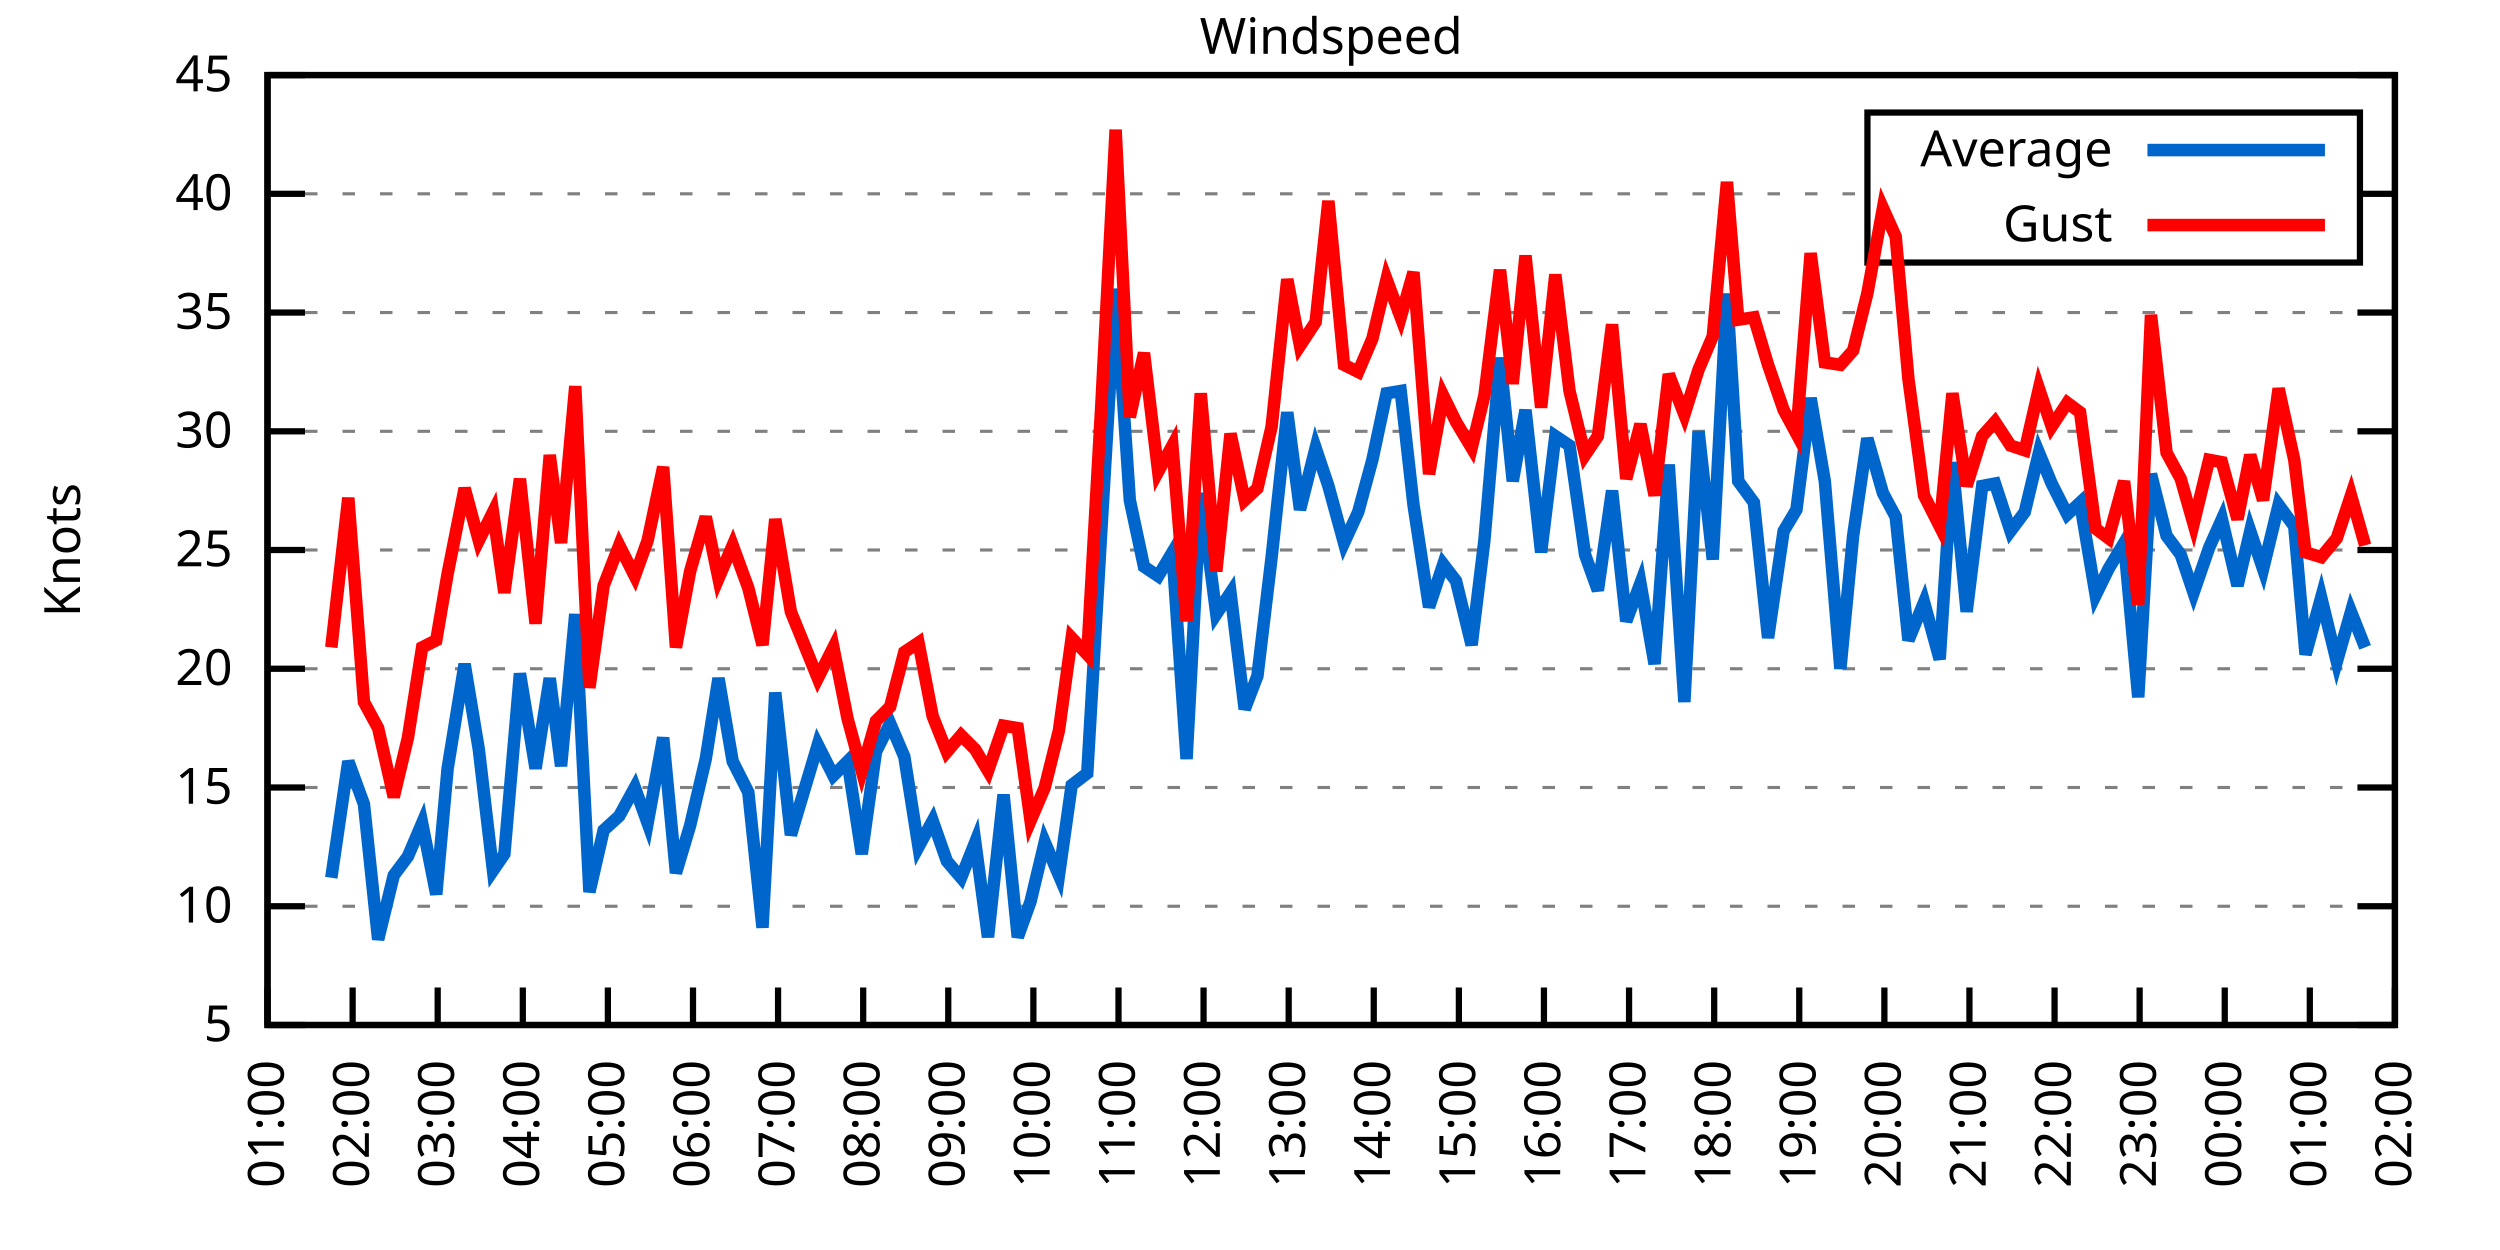
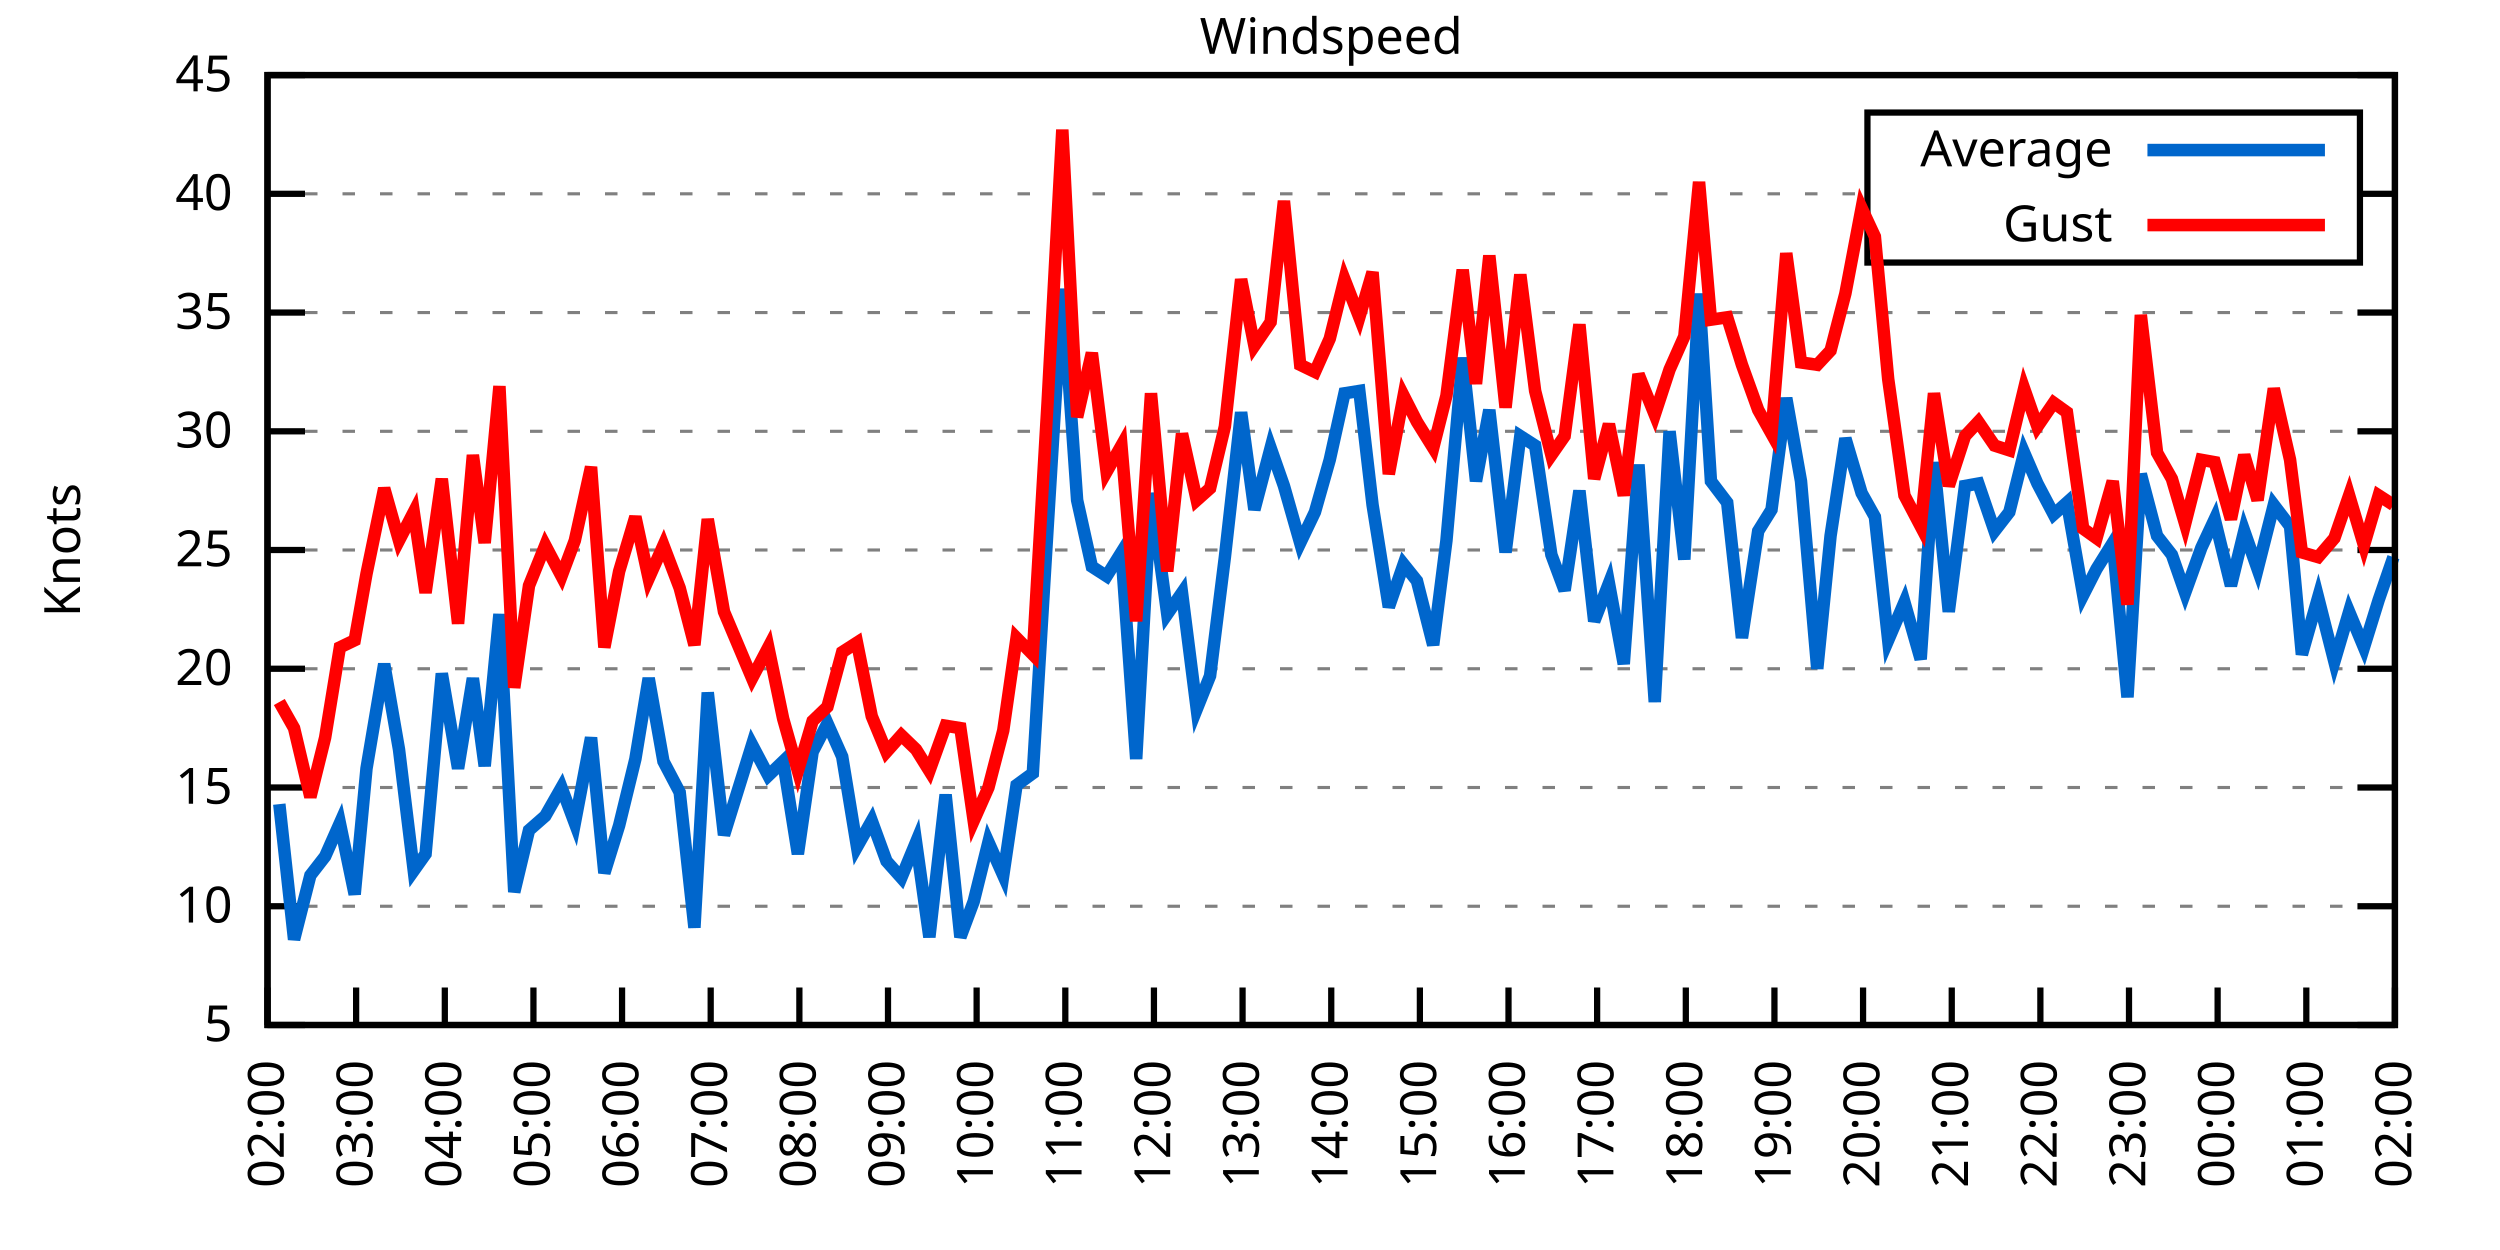
<svg xmlns="http://www.w3.org/2000/svg" xmlns:xlink="http://www.w3.org/1999/xlink" width="400" height="200" viewBox="0 0 400 200">
  <g id="gnuplot_canvas">
    <rect x="0" y="0" width="400" height="200" fill="none" />
    <defs>
      <circle id="gpDot" r="0.5" stroke-width="0.5" stroke="currentColor" />
      <path id="gpPt0" stroke-width="0.333" stroke="currentColor" d="M-1,0 h2 M0,-1 v2" />
      <path id="gpPt1" stroke-width="0.333" stroke="currentColor" d="M-1,-1 L1,1 M1,-1 L-1,1" />
      <path id="gpPt2" stroke-width="0.333" stroke="currentColor" d="M-1,0 L1,0 M0,-1 L0,1 M-1,-1 L1,1 M-1,1 L1,-1" />
      <rect id="gpPt3" stroke-width="0.333" stroke="currentColor" x="-1" y="-1" width="2" height="2" />
      <rect id="gpPt4" stroke-width="0.333" stroke="currentColor" fill="currentColor" x="-1" y="-1" width="2" height="2" />
      <circle id="gpPt5" stroke-width="0.333" stroke="currentColor" cx="0" cy="0" r="1" />
      <use xlink:href="#gpPt5" id="gpPt6" fill="currentColor" stroke="none" />
      <path id="gpPt7" stroke-width="0.333" stroke="currentColor" d="M0,-1.33 L-1.33,0.67 L1.33,0.67 z" />
      <use xlink:href="#gpPt7" id="gpPt8" fill="currentColor" stroke="none" />
      <use xlink:href="#gpPt7" id="gpPt9" stroke="currentColor" transform="rotate(180)" />
      <use xlink:href="#gpPt9" id="gpPt10" fill="currentColor" stroke="none" />
      <use xlink:href="#gpPt3" id="gpPt11" stroke="currentColor" transform="rotate(45)" />
      <use xlink:href="#gpPt11" id="gpPt12" fill="currentColor" stroke="none" />
      <path id="gpPt13" stroke-width="0.333" stroke="currentColor" d="M0,1.330 L1.265,0.411 L0.782,-1.067 L-0.782,-1.076 L-1.265,0.411 z" />
      <use xlink:href="#gpPt13" id="gpPt14" fill="currentColor" stroke="none" />
      <filter id="textbox" filterUnits="objectBoundingBox" x="0" y="0" height="1" width="1">
        <feFlood flood-color="white" flood-opacity="1" result="bgnd" />
        <feComposite in="SourceGraphic" in2="bgnd" operator="atop" />
      </filter>
      <filter id="greybox" filterUnits="objectBoundingBox" x="0" y="0" height="1" width="1">
        <feFlood flood-color="lightgrey" flood-opacity="1" result="grey" />
        <feComposite in="SourceGraphic" in2="grey" operator="atop" />
      </filter>
    </defs>
    <g fill="none" color="white" stroke="currentColor" stroke-width="1.00" stroke-linecap="butt" stroke-linejoin="miter">
</g>
    <g fill="none" color="black" stroke="currentColor" stroke-width="1.00" stroke-linecap="butt" stroke-linejoin="miter">
      <g stroke="none" shape-rendering="crispEdges">
        <polygon fill="rgb(255, 255, 255)" points="42.80,164.00 383.18,164.00 383.18,12.02 42.80,12.02 " />
      </g>
    </g>
    <g fill="none" color="black" stroke="currentColor" stroke-width="1.00" stroke-linecap="butt" stroke-linejoin="miter">
</g>
    <g fill="none" color="black" stroke="black" stroke-width="0.50" stroke-linecap="butt" stroke-linejoin="miter">
</g>
    <g fill="none" color="gray" stroke="currentColor" stroke-width="0.50" stroke-linecap="butt" stroke-linejoin="miter">
      <path stroke="gray" stroke-dasharray="2,4" class="gridline" d="M42.80,164.00 L383.19,164.00  " />
    </g>
    <g fill="none" color="gray" stroke="gray" stroke-width="1.00" stroke-linecap="butt" stroke-linejoin="miter">
</g>
    <g fill="none" color="black" stroke="currentColor" stroke-width="1.00" stroke-linecap="butt" stroke-linejoin="miter">
      <path stroke="black" d="M42.80,164.00 L48.80,164.00 M383.19,164.00 L377.19,164.00  " />
      <g transform="translate(37.20,166.60)" stroke="none" fill="black" font-family="Sans" font-size="8.00" text-anchor="end">
        <text>
          <tspan font-family="Sans"> 5</tspan>
        </text>
      </g>
    </g>
    <g fill="none" color="black" stroke="currentColor" stroke-width="1.00" stroke-linecap="butt" stroke-linejoin="miter">
</g>
    <g fill="none" color="black" stroke="black" stroke-width="0.50" stroke-linecap="butt" stroke-linejoin="miter">
</g>
    <g fill="none" color="gray" stroke="currentColor" stroke-width="0.50" stroke-linecap="butt" stroke-linejoin="miter">
      <path stroke="gray" stroke-dasharray="2,4" class="gridline" d="M42.80,145.00 L383.19,145.00  " />
    </g>
    <g fill="none" color="gray" stroke="gray" stroke-width="1.00" stroke-linecap="butt" stroke-linejoin="miter">
</g>
    <g fill="none" color="black" stroke="currentColor" stroke-width="1.00" stroke-linecap="butt" stroke-linejoin="miter">
      <path stroke="black" d="M42.80,145.00 L48.80,145.00 M383.19,145.00 L377.19,145.00  " />
      <g transform="translate(37.20,147.60)" stroke="none" fill="black" font-family="Sans" font-size="8.00" text-anchor="end">
        <text>
          <tspan font-family="Sans"> 10</tspan>
        </text>
      </g>
    </g>
    <g fill="none" color="black" stroke="currentColor" stroke-width="1.00" stroke-linecap="butt" stroke-linejoin="miter">
</g>
    <g fill="none" color="black" stroke="black" stroke-width="0.50" stroke-linecap="butt" stroke-linejoin="miter">
</g>
    <g fill="none" color="gray" stroke="currentColor" stroke-width="0.50" stroke-linecap="butt" stroke-linejoin="miter">
      <path stroke="gray" stroke-dasharray="2,4" class="gridline" d="M42.80,126.00 L383.19,126.00  " />
    </g>
    <g fill="none" color="gray" stroke="gray" stroke-width="1.00" stroke-linecap="butt" stroke-linejoin="miter">
</g>
    <g fill="none" color="black" stroke="currentColor" stroke-width="1.00" stroke-linecap="butt" stroke-linejoin="miter">
      <path stroke="black" d="M42.80,126.00 L48.80,126.00 M383.19,126.00 L377.19,126.00  " />
      <g transform="translate(37.20,128.60)" stroke="none" fill="black" font-family="Sans" font-size="8.00" text-anchor="end">
        <text>
          <tspan font-family="Sans"> 15</tspan>
        </text>
      </g>
    </g>
    <g fill="none" color="black" stroke="currentColor" stroke-width="1.00" stroke-linecap="butt" stroke-linejoin="miter">
</g>
    <g fill="none" color="black" stroke="black" stroke-width="0.50" stroke-linecap="butt" stroke-linejoin="miter">
</g>
    <g fill="none" color="gray" stroke="currentColor" stroke-width="0.50" stroke-linecap="butt" stroke-linejoin="miter">
      <path stroke="gray" stroke-dasharray="2,4" class="gridline" d="M42.80,107.00 L383.19,107.00  " />
    </g>
    <g fill="none" color="gray" stroke="gray" stroke-width="1.00" stroke-linecap="butt" stroke-linejoin="miter">
</g>
    <g fill="none" color="black" stroke="currentColor" stroke-width="1.00" stroke-linecap="butt" stroke-linejoin="miter">
      <path stroke="black" d="M42.80,107.00 L48.80,107.00 M383.19,107.00 L377.19,107.00  " />
      <g transform="translate(37.20,109.60)" stroke="none" fill="black" font-family="Sans" font-size="8.00" text-anchor="end">
        <text>
          <tspan font-family="Sans"> 20</tspan>
        </text>
      </g>
    </g>
    <g fill="none" color="black" stroke="currentColor" stroke-width="1.00" stroke-linecap="butt" stroke-linejoin="miter">
</g>
    <g fill="none" color="black" stroke="black" stroke-width="0.50" stroke-linecap="butt" stroke-linejoin="miter">
</g>
    <g fill="none" color="gray" stroke="currentColor" stroke-width="0.50" stroke-linecap="butt" stroke-linejoin="miter">
      <path stroke="gray" stroke-dasharray="2,4" class="gridline" d="M42.80,88.00 L383.19,88.00  " />
    </g>
    <g fill="none" color="gray" stroke="gray" stroke-width="1.00" stroke-linecap="butt" stroke-linejoin="miter">
</g>
    <g fill="none" color="black" stroke="currentColor" stroke-width="1.00" stroke-linecap="butt" stroke-linejoin="miter">
      <path stroke="black" d="M42.80,88.00 L48.80,88.00 M383.19,88.00 L377.19,88.00  " />
      <g transform="translate(37.20,90.60)" stroke="none" fill="black" font-family="Sans" font-size="8.00" text-anchor="end">
        <text>
          <tspan font-family="Sans"> 25</tspan>
        </text>
      </g>
    </g>
    <g fill="none" color="black" stroke="currentColor" stroke-width="1.00" stroke-linecap="butt" stroke-linejoin="miter">
</g>
    <g fill="none" color="black" stroke="black" stroke-width="0.50" stroke-linecap="butt" stroke-linejoin="miter">
</g>
    <g fill="none" color="gray" stroke="currentColor" stroke-width="0.50" stroke-linecap="butt" stroke-linejoin="miter">
      <path stroke="gray" stroke-dasharray="2,4" class="gridline" d="M42.80,69.01 L383.19,69.01  " />
    </g>
    <g fill="none" color="gray" stroke="gray" stroke-width="1.00" stroke-linecap="butt" stroke-linejoin="miter">
</g>
    <g fill="none" color="black" stroke="currentColor" stroke-width="1.00" stroke-linecap="butt" stroke-linejoin="miter">
      <path stroke="black" d="M42.80,69.01 L48.80,69.01 M383.19,69.01 L377.19,69.01  " />
      <g transform="translate(37.20,71.61)" stroke="none" fill="black" font-family="Sans" font-size="8.00" text-anchor="end">
        <text>
          <tspan font-family="Sans"> 30</tspan>
        </text>
      </g>
    </g>
    <g fill="none" color="black" stroke="currentColor" stroke-width="1.00" stroke-linecap="butt" stroke-linejoin="miter">
</g>
    <g fill="none" color="black" stroke="black" stroke-width="0.50" stroke-linecap="butt" stroke-linejoin="miter">
</g>
    <g fill="none" color="gray" stroke="currentColor" stroke-width="0.50" stroke-linecap="butt" stroke-linejoin="miter">
      <path stroke="gray" stroke-dasharray="2,4" class="gridline" d="M42.80,50.01 L383.19,50.01  " />
    </g>
    <g fill="none" color="gray" stroke="gray" stroke-width="1.00" stroke-linecap="butt" stroke-linejoin="miter">
</g>
    <g fill="none" color="black" stroke="currentColor" stroke-width="1.00" stroke-linecap="butt" stroke-linejoin="miter">
      <path stroke="black" d="M42.80,50.01 L48.80,50.01 M383.19,50.01 L377.19,50.01  " />
      <g transform="translate(37.20,52.61)" stroke="none" fill="black" font-family="Sans" font-size="8.00" text-anchor="end">
        <text>
          <tspan font-family="Sans"> 35</tspan>
        </text>
      </g>
    </g>
    <g fill="none" color="black" stroke="currentColor" stroke-width="1.00" stroke-linecap="butt" stroke-linejoin="miter">
</g>
    <g fill="none" color="black" stroke="black" stroke-width="0.50" stroke-linecap="butt" stroke-linejoin="miter">
</g>
    <g fill="none" color="gray" stroke="currentColor" stroke-width="0.50" stroke-linecap="butt" stroke-linejoin="miter">
      <path stroke="gray" stroke-dasharray="2,4" class="gridline" d="M42.80,31.01 L298.79,31.01 M377.59,31.01 L383.19,31.01  " />
    </g>
    <g fill="none" color="gray" stroke="gray" stroke-width="1.00" stroke-linecap="butt" stroke-linejoin="miter">
</g>
    <g fill="none" color="black" stroke="currentColor" stroke-width="1.00" stroke-linecap="butt" stroke-linejoin="miter">
      <path stroke="black" d="M42.80,31.01 L48.80,31.01 M383.19,31.01 L377.19,31.01  " />
      <g transform="translate(37.20,33.61)" stroke="none" fill="black" font-family="Sans" font-size="8.00" text-anchor="end">
        <text>
          <tspan font-family="Sans"> 40</tspan>
        </text>
      </g>
    </g>
    <g fill="none" color="black" stroke="currentColor" stroke-width="1.00" stroke-linecap="butt" stroke-linejoin="miter">
</g>
    <g fill="none" color="black" stroke="black" stroke-width="0.50" stroke-linecap="butt" stroke-linejoin="miter">
</g>
    <g fill="none" color="gray" stroke="currentColor" stroke-width="0.50" stroke-linecap="butt" stroke-linejoin="miter">
      <path stroke="gray" stroke-dasharray="2,4" class="gridline" d="M42.80,12.01 L383.19,12.01  " />
    </g>
    <g fill="none" color="gray" stroke="gray" stroke-width="1.00" stroke-linecap="butt" stroke-linejoin="miter">
</g>
    <g fill="none" color="black" stroke="currentColor" stroke-width="1.00" stroke-linecap="butt" stroke-linejoin="miter">
      <path stroke="black" d="M42.80,12.01 L48.80,12.01 M383.19,12.01 L377.19,12.01  " />
      <g transform="translate(37.20,14.61)" stroke="none" fill="black" font-family="Sans" font-size="8.00" text-anchor="end">
        <text>
          <tspan font-family="Sans"> 45</tspan>
        </text>
      </g>
    </g>
    <g fill="none" color="black" stroke="currentColor" stroke-width="1.00" stroke-linecap="butt" stroke-linejoin="miter">
      <path stroke="black" d="M42.80,164.00 L42.80,158.00  " />
      <g transform="translate(45.40,169.60) rotate(270.00)" stroke="none" fill="black" font-family="Sans" font-size="8.00" text-anchor="end">
        <text>
-           <tspan font-family="Sans">01:00</tspan>
-         </text>
-       </g>
-     </g>
-     <g fill="none" color="black" stroke="currentColor" stroke-width="1.00" stroke-linecap="butt" stroke-linejoin="miter">
-       <path stroke="black" d="M56.42,164.00 L56.42,158.00  " />
-       <g transform="translate(59.02,169.60) rotate(270.00)" stroke="none" fill="black" font-family="Sans" font-size="8.00" text-anchor="end">
-         <text>
          <tspan font-family="Sans">02:00</tspan>
        </text>
      </g>
    </g>
    <g fill="none" color="black" stroke="currentColor" stroke-width="1.00" stroke-linecap="butt" stroke-linejoin="miter">
-       <path stroke="black" d="M70.03,164.00 L70.03,158.00  " />
-       <g transform="translate(72.63,169.60) rotate(270.00)" stroke="none" fill="black" font-family="Sans" font-size="8.00" text-anchor="end">
+       <path stroke="black" d="M56.98,164.00 L56.98,158.00  " />
+       <g transform="translate(59.58,169.60) rotate(270.00)" stroke="none" fill="black" font-family="Sans" font-size="8.00" text-anchor="end">
        <text>
          <tspan font-family="Sans">03:00</tspan>
        </text>
      </g>
    </g>
    <g fill="none" color="black" stroke="currentColor" stroke-width="1.00" stroke-linecap="butt" stroke-linejoin="miter">
-       <path stroke="black" d="M83.65,164.00 L83.65,158.00  " />
-       <g transform="translate(86.25,169.60) rotate(270.00)" stroke="none" fill="black" font-family="Sans" font-size="8.00" text-anchor="end">
+       <path stroke="black" d="M71.17,164.00 L71.17,158.00  " />
+       <g transform="translate(73.77,169.60) rotate(270.00)" stroke="none" fill="black" font-family="Sans" font-size="8.00" text-anchor="end">
        <text>
          <tspan font-family="Sans">04:00</tspan>
        </text>
      </g>
    </g>
    <g fill="none" color="black" stroke="currentColor" stroke-width="1.00" stroke-linecap="butt" stroke-linejoin="miter">
-       <path stroke="black" d="M97.26,164.00 L97.26,158.00  " />
-       <g transform="translate(99.86,169.60) rotate(270.00)" stroke="none" fill="black" font-family="Sans" font-size="8.00" text-anchor="end">
+       <path stroke="black" d="M85.35,164.00 L85.35,158.00  " />
+       <g transform="translate(87.95,169.60) rotate(270.00)" stroke="none" fill="black" font-family="Sans" font-size="8.00" text-anchor="end">
        <text>
          <tspan font-family="Sans">05:00</tspan>
        </text>
      </g>
    </g>
    <g fill="none" color="black" stroke="currentColor" stroke-width="1.00" stroke-linecap="butt" stroke-linejoin="miter">
-       <path stroke="black" d="M110.88,164.00 L110.88,158.00  " />
-       <g transform="translate(113.48,169.60) rotate(270.00)" stroke="none" fill="black" font-family="Sans" font-size="8.00" text-anchor="end">
+       <path stroke="black" d="M99.53,164.00 L99.53,158.00  " />
+       <g transform="translate(102.13,169.60) rotate(270.00)" stroke="none" fill="black" font-family="Sans" font-size="8.00" text-anchor="end">
        <text>
          <tspan font-family="Sans">06:00</tspan>
        </text>
      </g>
    </g>
    <g fill="none" color="black" stroke="currentColor" stroke-width="1.00" stroke-linecap="butt" stroke-linejoin="miter">
-       <path stroke="black" d="M124.49,164.00 L124.49,158.00  " />
-       <g transform="translate(127.09,169.60) rotate(270.00)" stroke="none" fill="black" font-family="Sans" font-size="8.00" text-anchor="end">
+       <path stroke="black" d="M113.71,164.00 L113.71,158.00  " />
+       <g transform="translate(116.31,169.60) rotate(270.00)" stroke="none" fill="black" font-family="Sans" font-size="8.00" text-anchor="end">
        <text>
          <tspan font-family="Sans">07:00</tspan>
        </text>
      </g>
    </g>
    <g fill="none" color="black" stroke="currentColor" stroke-width="1.00" stroke-linecap="butt" stroke-linejoin="miter">
-       <path stroke="black" d="M138.11,164.00 L138.11,158.00  " />
-       <g transform="translate(140.71,169.60) rotate(270.00)" stroke="none" fill="black" font-family="Sans" font-size="8.00" text-anchor="end">
+       <path stroke="black" d="M127.90,164.00 L127.90,158.00  " />
+       <g transform="translate(130.50,169.60) rotate(270.00)" stroke="none" fill="black" font-family="Sans" font-size="8.00" text-anchor="end">
        <text>
          <tspan font-family="Sans">08:00</tspan>
        </text>
      </g>
    </g>
    <g fill="none" color="black" stroke="currentColor" stroke-width="1.00" stroke-linecap="butt" stroke-linejoin="miter">
-       <path stroke="black" d="M151.72,164.00 L151.72,158.00  " />
-       <g transform="translate(154.32,169.60) rotate(270.00)" stroke="none" fill="black" font-family="Sans" font-size="8.00" text-anchor="end">
+       <path stroke="black" d="M142.08,164.00 L142.08,158.00  " />
+       <g transform="translate(144.68,169.60) rotate(270.00)" stroke="none" fill="black" font-family="Sans" font-size="8.00" text-anchor="end">
        <text>
          <tspan font-family="Sans">09:00</tspan>
        </text>
      </g>
    </g>
    <g fill="none" color="black" stroke="currentColor" stroke-width="1.00" stroke-linecap="butt" stroke-linejoin="miter">
-       <path stroke="black" d="M165.34,164.00 L165.34,158.00  " />
-       <g transform="translate(167.94,169.60) rotate(270.00)" stroke="none" fill="black" font-family="Sans" font-size="8.00" text-anchor="end">
+       <path stroke="black" d="M156.26,164.00 L156.26,158.00  " />
+       <g transform="translate(158.86,169.60) rotate(270.00)" stroke="none" fill="black" font-family="Sans" font-size="8.00" text-anchor="end">
        <text>
          <tspan font-family="Sans">10:00</tspan>
        </text>
      </g>
    </g>
    <g fill="none" color="black" stroke="currentColor" stroke-width="1.00" stroke-linecap="butt" stroke-linejoin="miter">
-       <path stroke="black" d="M178.96,164.00 L178.96,158.00  " />
-       <g transform="translate(181.56,169.60) rotate(270.00)" stroke="none" fill="black" font-family="Sans" font-size="8.00" text-anchor="end">
+       <path stroke="black" d="M170.45,164.00 L170.45,158.00  " />
+       <g transform="translate(173.05,169.60) rotate(270.00)" stroke="none" fill="black" font-family="Sans" font-size="8.00" text-anchor="end">
        <text>
          <tspan font-family="Sans">11:00</tspan>
        </text>
      </g>
    </g>
    <g fill="none" color="black" stroke="currentColor" stroke-width="1.00" stroke-linecap="butt" stroke-linejoin="miter">
-       <path stroke="black" d="M192.57,164.00 L192.57,158.00  " />
-       <g transform="translate(195.17,169.60) rotate(270.00)" stroke="none" fill="black" font-family="Sans" font-size="8.00" text-anchor="end">
+       <path stroke="black" d="M184.63,164.00 L184.63,158.00  " />
+       <g transform="translate(187.23,169.60) rotate(270.00)" stroke="none" fill="black" font-family="Sans" font-size="8.00" text-anchor="end">
        <text>
          <tspan font-family="Sans">12:00</tspan>
        </text>
      </g>
    </g>
    <g fill="none" color="black" stroke="currentColor" stroke-width="1.00" stroke-linecap="butt" stroke-linejoin="miter">
-       <path stroke="black" d="M206.19,164.00 L206.19,158.00  " />
-       <g transform="translate(208.79,169.60) rotate(270.00)" stroke="none" fill="black" font-family="Sans" font-size="8.00" text-anchor="end">
+       <path stroke="black" d="M198.81,164.00 L198.81,158.00  " />
+       <g transform="translate(201.41,169.60) rotate(270.00)" stroke="none" fill="black" font-family="Sans" font-size="8.00" text-anchor="end">
        <text>
          <tspan font-family="Sans">13:00</tspan>
        </text>
      </g>
    </g>
    <g fill="none" color="black" stroke="currentColor" stroke-width="1.00" stroke-linecap="butt" stroke-linejoin="miter">
-       <path stroke="black" d="M219.80,164.00 L219.80,158.00  " />
-       <g transform="translate(222.40,169.60) rotate(270.00)" stroke="none" fill="black" font-family="Sans" font-size="8.00" text-anchor="end">
+       <path stroke="black" d="M213.00,164.00 L213.00,158.00  " />
+       <g transform="translate(215.60,169.60) rotate(270.00)" stroke="none" fill="black" font-family="Sans" font-size="8.00" text-anchor="end">
        <text>
          <tspan font-family="Sans">14:00</tspan>
        </text>
      </g>
    </g>
    <g fill="none" color="black" stroke="currentColor" stroke-width="1.00" stroke-linecap="butt" stroke-linejoin="miter">
-       <path stroke="black" d="M233.42,164.00 L233.42,158.00  " />
-       <g transform="translate(236.02,169.60) rotate(270.00)" stroke="none" fill="black" font-family="Sans" font-size="8.00" text-anchor="end">
+       <path stroke="black" d="M227.18,164.00 L227.18,158.00  " />
+       <g transform="translate(229.78,169.60) rotate(270.00)" stroke="none" fill="black" font-family="Sans" font-size="8.00" text-anchor="end">
        <text>
          <tspan font-family="Sans">15:00</tspan>
        </text>
      </g>
    </g>
    <g fill="none" color="black" stroke="currentColor" stroke-width="1.00" stroke-linecap="butt" stroke-linejoin="miter">
-       <path stroke="black" d="M247.03,164.00 L247.03,158.00  " />
-       <g transform="translate(249.63,169.60) rotate(270.00)" stroke="none" fill="black" font-family="Sans" font-size="8.00" text-anchor="end">
+       <path stroke="black" d="M241.36,164.00 L241.36,158.00  " />
+       <g transform="translate(243.96,169.60) rotate(270.00)" stroke="none" fill="black" font-family="Sans" font-size="8.00" text-anchor="end">
        <text>
          <tspan font-family="Sans">16:00</tspan>
        </text>
      </g>
    </g>
    <g fill="none" color="black" stroke="currentColor" stroke-width="1.00" stroke-linecap="butt" stroke-linejoin="miter">
-       <path stroke="black" d="M260.65,164.00 L260.65,158.00  " />
-       <g transform="translate(263.25,169.60) rotate(270.00)" stroke="none" fill="black" font-family="Sans" font-size="8.00" text-anchor="end">
+       <path stroke="black" d="M255.54,164.00 L255.54,158.00  " />
+       <g transform="translate(258.14,169.60) rotate(270.00)" stroke="none" fill="black" font-family="Sans" font-size="8.00" text-anchor="end">
        <text>
          <tspan font-family="Sans">17:00</tspan>
        </text>
      </g>
    </g>
    <g fill="none" color="black" stroke="currentColor" stroke-width="1.00" stroke-linecap="butt" stroke-linejoin="miter">
-       <path stroke="black" d="M274.27,164.00 L274.27,158.00  " />
-       <g transform="translate(276.87,169.60) rotate(270.00)" stroke="none" fill="black" font-family="Sans" font-size="8.00" text-anchor="end">
+       <path stroke="black" d="M269.73,164.00 L269.73,158.00  " />
+       <g transform="translate(272.33,169.60) rotate(270.00)" stroke="none" fill="black" font-family="Sans" font-size="8.00" text-anchor="end">
        <text>
          <tspan font-family="Sans">18:00</tspan>
        </text>
      </g>
    </g>
    <g fill="none" color="black" stroke="currentColor" stroke-width="1.00" stroke-linecap="butt" stroke-linejoin="miter">
-       <path stroke="black" d="M287.88,164.00 L287.88,158.00  " />
-       <g transform="translate(290.48,169.60) rotate(270.00)" stroke="none" fill="black" font-family="Sans" font-size="8.00" text-anchor="end">
+       <path stroke="black" d="M283.91,164.00 L283.91,158.00  " />
+       <g transform="translate(286.51,169.60) rotate(270.00)" stroke="none" fill="black" font-family="Sans" font-size="8.00" text-anchor="end">
        <text>
          <tspan font-family="Sans">19:00</tspan>
        </text>
      </g>
    </g>
    <g fill="none" color="black" stroke="currentColor" stroke-width="1.00" stroke-linecap="butt" stroke-linejoin="miter">
-       <path stroke="black" d="M301.50,164.00 L301.50,158.00  " />
-       <g transform="translate(304.10,169.60) rotate(270.00)" stroke="none" fill="black" font-family="Sans" font-size="8.00" text-anchor="end">
+       <path stroke="black" d="M298.09,164.00 L298.09,158.00  " />
+       <g transform="translate(300.69,169.60) rotate(270.00)" stroke="none" fill="black" font-family="Sans" font-size="8.00" text-anchor="end">
        <text>
          <tspan font-family="Sans">20:00</tspan>
        </text>
      </g>
    </g>
    <g fill="none" color="black" stroke="currentColor" stroke-width="1.00" stroke-linecap="butt" stroke-linejoin="miter">
-       <path stroke="black" d="M315.11,164.00 L315.11,158.00  " />
-       <g transform="translate(317.71,169.60) rotate(270.00)" stroke="none" fill="black" font-family="Sans" font-size="8.00" text-anchor="end">
+       <path stroke="black" d="M312.28,164.00 L312.28,158.00  " />
+       <g transform="translate(314.88,169.60) rotate(270.00)" stroke="none" fill="black" font-family="Sans" font-size="8.00" text-anchor="end">
        <text>
          <tspan font-family="Sans">21:00</tspan>
        </text>
      </g>
    </g>
    <g fill="none" color="black" stroke="currentColor" stroke-width="1.00" stroke-linecap="butt" stroke-linejoin="miter">
-       <path stroke="black" d="M328.73,164.00 L328.73,158.00  " />
-       <g transform="translate(331.33,169.60) rotate(270.00)" stroke="none" fill="black" font-family="Sans" font-size="8.00" text-anchor="end">
+       <path stroke="black" d="M326.46,164.00 L326.46,158.00  " />
+       <g transform="translate(329.06,169.60) rotate(270.00)" stroke="none" fill="black" font-family="Sans" font-size="8.00" text-anchor="end">
        <text>
          <tspan font-family="Sans">22:00</tspan>
        </text>
      </g>
    </g>
    <g fill="none" color="black" stroke="currentColor" stroke-width="1.00" stroke-linecap="butt" stroke-linejoin="miter">
-       <path stroke="black" d="M342.34,164.00 L342.34,158.00  " />
-       <g transform="translate(344.94,169.60) rotate(270.00)" stroke="none" fill="black" font-family="Sans" font-size="8.00" text-anchor="end">
+       <path stroke="black" d="M340.64,164.00 L340.64,158.00  " />
+       <g transform="translate(343.24,169.60) rotate(270.00)" stroke="none" fill="black" font-family="Sans" font-size="8.00" text-anchor="end">
        <text>
          <tspan font-family="Sans">23:00</tspan>
        </text>
      </g>
    </g>
    <g fill="none" color="black" stroke="currentColor" stroke-width="1.00" stroke-linecap="butt" stroke-linejoin="miter">
-       <path stroke="black" d="M355.96,164.00 L355.96,158.00  " />
-       <g transform="translate(358.56,169.60) rotate(270.00)" stroke="none" fill="black" font-family="Sans" font-size="8.00" text-anchor="end">
+       <path stroke="black" d="M354.82,164.00 L354.82,158.00  " />
+       <g transform="translate(357.42,169.60) rotate(270.00)" stroke="none" fill="black" font-family="Sans" font-size="8.00" text-anchor="end">
        <text>
          <tspan font-family="Sans">00:00</tspan>
        </text>
      </g>
    </g>
    <g fill="none" color="black" stroke="currentColor" stroke-width="1.00" stroke-linecap="butt" stroke-linejoin="miter">
-       <path stroke="black" d="M369.57,164.00 L369.57,158.00  " />
-       <g transform="translate(372.17,169.60) rotate(270.00)" stroke="none" fill="black" font-family="Sans" font-size="8.00" text-anchor="end">
+       <path stroke="black" d="M369.01,164.00 L369.01,158.00  " />
+       <g transform="translate(371.61,169.60) rotate(270.00)" stroke="none" fill="black" font-family="Sans" font-size="8.00" text-anchor="end">
        <text>
          <tspan font-family="Sans">01:00</tspan>
        </text>
      </g>
    </g>
    <g fill="none" color="black" stroke="currentColor" stroke-width="1.00" stroke-linecap="butt" stroke-linejoin="miter">
      <path stroke="black" d="M383.19,164.00 L383.19,158.00  " />
      <g transform="translate(385.79,169.60) rotate(270.00)" stroke="none" fill="black" font-family="Sans" font-size="8.00" text-anchor="end">
        <text>
          <tspan font-family="Sans">02:00</tspan>
        </text>
      </g>
    </g>
    <g fill="none" color="black" stroke="currentColor" stroke-width="1.00" stroke-linecap="butt" stroke-linejoin="miter">
</g>
    <g fill="none" color="black" stroke="currentColor" stroke-width="1.00" stroke-linecap="butt" stroke-linejoin="miter">
      <path stroke="black" d="M42.80,12.01 L42.80,164.00 L383.19,164.00 L383.19,12.01 L42.80,12.01 Z  " />
    </g>
    <g fill="none" color="black" stroke="currentColor" stroke-width="1.00" stroke-linecap="butt" stroke-linejoin="miter">
</g>
    <g fill="none" color="black" stroke="currentColor" stroke-width="1.00" stroke-linecap="butt" stroke-linejoin="miter">
      <path stroke="black" d="M298.79,42.01 L298.79,18.01 L377.59,18.01 L377.59,42.01 L298.79,42.01 Z  " />
    </g>
    <g id="Windspeed_plot_1">
      <g fill="none" color="white" stroke="black" stroke-width="2.00" stroke-linecap="butt" stroke-linejoin="miter">
</g>
      <g fill="none" color="black" stroke="currentColor" stroke-width="2.00" stroke-linecap="butt" stroke-linejoin="miter">
        <g transform="translate(337.99,26.61)" stroke="none" fill="black" font-family="Sans" font-size="8.00" text-anchor="end">
          <text>
            <tspan font-family="Sans">Average</tspan>
          </text>
        </g>
      </g>
      <g fill="none" color="black" stroke="currentColor" stroke-width="2.00" stroke-linecap="butt" stroke-linejoin="miter">
-         <path stroke="rgb(  0, 102, 204)" d="M343.59,24.01 L371.99,24.01 M53.01,140.44 L55.73,121.82 L58.23,128.66 L60.50,150.32 L63.00,140.06 L65.27,137.02   L67.54,131.70 L69.80,143.10 L71.62,122.96 L74.34,106.24 L76.61,119.92 L78.88,139.30 L80.70,136.64 L83.19,107.76   L85.69,122.96 L87.96,108.52 L89.77,122.58 L92.04,98.26 L94.31,142.72 L96.58,132.84 L99.08,130.56 L101.57,126.00   L103.62,131.70 L106.11,118.02 L108.15,139.68 L110.42,132.08 L112.92,121.44 L114.96,108.52 L117.23,121.82 L119.73,126.76   L122.00,148.42 L124.04,110.80 L126.54,133.60 L130.85,119.16 L133.34,124.10 L135.61,121.82 L137.88,136.64 L140.15,120.30   L142.42,115.74 L144.69,121.06 L146.96,135.50 L149.23,131.32 L151.50,137.78 L153.77,140.44 L156.04,134.74 L158.08,149.94   L160.57,127.14 L162.84,149.94 L164.89,144.24 L167.16,134.74 L169.43,140.06 L171.47,125.62 L173.96,123.72 L176.23,84.59   L178.50,46.21 L180.77,80.03 L183.04,90.66 L185.31,92.18 L187.58,88.38 L189.85,121.44 L192.12,78.89 L194.61,98.26   L196.88,94.84 L199.15,113.46 L201.19,108.14 L203.46,89.14 L205.96,65.97 L208.00,81.55 L210.50,71.67 L212.54,77.75   L215.04,86.87 L217.31,81.93 L219.58,73.57 L221.85,62.93 L224.11,62.55 L226.16,80.79 L228.65,97.12 L230.92,90.28   L232.96,92.94 L235.46,103.20 L237.50,86.49 L240.00,57.23 L242.04,76.99 L244.08,65.59 L246.58,88.38 L248.85,69.77   L251.12,71.29 L253.61,88.76 L255.66,94.46 L257.93,78.51 L260.20,99.40 L262.47,93.32 L264.73,106.24 L267.00,74.33   L269.50,112.32 L271.77,69.01 L274.04,89.52 L276.31,46.97 L278.12,76.99 L280.62,80.41 L282.89,102.06 L285.38,84.97   L287.43,81.55 L289.70,63.69 L291.97,76.99 L294.46,107.00 L296.50,85.73 L298.77,70.15 L301.27,78.89 L303.31,82.69   L305.35,102.44 L307.85,96.36 L310.35,105.48 L312.39,73.95 L314.66,97.88 L317.15,77.75 L319.20,77.37 L321.69,84.97   L323.96,81.93 L326.23,72.43 L328.27,77.37 L330.77,82.31 L332.81,80.41 L335.31,95.22 L337.35,91.04 L339.85,86.87   L342.12,111.56 L344.16,75.85 L346.65,85.73 L348.92,88.76 L350.97,94.84 L353.46,87.63 L355.50,83.07 L358.00,93.70   L360.04,84.97 L362.09,91.04 L364.58,80.79 L367.08,84.21 L368.89,104.72 L371.39,95.60 L373.89,105.86 L376.16,97.88   L378.42,103.58  " />
+         <path stroke="rgb(  0, 102, 204)" d="M343.59,24.01 L371.99,24.01 M44.69,128.66 L47.05,150.32 L49.66,140.06 L52.02,137.02 L54.38,131.70 L56.75,143.10   L58.64,122.96 L61.47,106.24 L63.84,119.92 L66.20,139.30 L68.09,136.64 L70.69,107.76 L73.29,122.96 L75.66,108.52   L77.55,122.58 L79.91,98.26 L82.28,142.72 L84.64,132.84 L87.24,130.56 L89.84,126.00 L91.97,131.70 L94.57,118.02   L96.70,139.68 L99.06,132.08 L101.66,121.44 L103.79,108.52 L106.15,121.82 L108.75,126.76 L111.11,148.42 L113.24,110.80   L115.84,133.60 L120.33,119.16 L122.93,124.10 L125.30,121.82 L127.66,136.64 L130.02,120.30 L132.39,115.74 L134.75,121.06   L137.12,135.50 L139.48,131.32 L141.84,137.78 L144.21,140.44 L146.57,134.74 L148.70,149.94 L151.30,127.14 L153.66,149.94   L155.79,144.24 L158.15,134.74 L160.52,140.06 L162.65,125.62 L165.25,123.72 L167.61,84.59 L169.97,46.21 L172.34,80.03   L174.70,90.66 L177.06,92.18 L179.43,88.38 L181.79,121.44 L184.16,78.89 L186.76,98.26 L189.12,94.84 L191.48,113.46   L193.61,108.14 L195.98,89.14 L198.58,65.97 L200.70,81.55 L203.30,71.67 L205.43,77.75 L208.03,86.87 L210.39,81.93   L212.76,73.57 L215.12,62.93 L217.49,62.55 L219.61,80.79 L222.21,97.12 L224.58,90.28 L226.71,92.94 L229.31,103.20   L231.43,86.49 L234.03,57.23 L236.16,76.99 L238.29,65.59 L240.89,88.38 L243.25,69.77 L245.62,71.29 L248.22,88.76   L250.34,94.46 L252.71,78.51 L255.07,99.40 L257.43,93.32 L259.80,106.24 L262.16,74.33 L264.76,112.32 L267.13,69.01   L269.49,89.52 L271.85,46.97 L273.75,76.99 L276.35,80.41 L278.71,102.06 L281.31,84.97 L283.44,81.55 L285.80,63.69   L288.16,76.99 L290.76,107.00 L292.89,85.73 L295.26,70.15 L297.86,78.89 L299.98,82.69 L302.11,102.44 L304.71,96.36   L307.31,105.48 L309.44,73.95 L311.80,97.88 L314.40,77.75 L316.53,77.37 L319.13,84.97 L321.49,81.93 L323.86,72.43   L325.99,77.37 L328.59,82.31 L330.71,80.41 L333.31,95.22 L335.44,91.04 L338.04,86.87 L340.40,111.56 L342.53,75.85   L345.13,85.73 L347.50,88.76 L349.62,94.84 L352.22,87.63 L354.35,83.07 L356.95,93.70 L359.08,84.97 L361.21,91.04   L363.81,80.79 L366.41,84.21 L368.30,104.72 L370.90,95.60 L373.50,105.86 L375.86,97.88 L378.23,103.58 L380.59,95.98   L382.95,89.14  " />
      </g>
    </g>
    <g id="Windspeed_plot_2">
      <g fill="none" color="black" stroke="currentColor" stroke-width="2.00" stroke-linecap="butt" stroke-linejoin="miter">
        <g transform="translate(337.99,38.61)" stroke="none" fill="black" font-family="Sans" font-size="8.00" text-anchor="end">
          <text>
            <tspan font-family="Sans">Gust</tspan>
          </text>
        </g>
      </g>
      <g fill="none" color="black" stroke="currentColor" stroke-width="2.00" stroke-linecap="butt" stroke-linejoin="miter">
-         <path stroke="rgb(255,   0,   0)" d="M343.59,36.01 L371.99,36.01 M53.01,103.58 L55.73,79.65 L58.23,112.32 L60.50,116.50 L63.00,127.52 L65.27,118.02   L67.54,103.58 L69.80,102.44 L71.62,91.80 L74.34,78.13 L76.61,86.49 L78.88,81.93 L80.70,94.84 L83.19,76.61   L85.69,99.78 L87.96,72.81 L89.77,86.87 L92.04,61.79 L94.31,110.04 L96.58,93.70 L99.08,87.25 L101.57,92.18   L103.62,86.49 L106.11,74.71 L108.15,103.58 L110.42,91.42 L112.92,82.69 L114.96,92.56 L117.23,87.25 L119.73,94.08   L122.00,103.20 L124.04,83.07 L126.54,97.88 L130.85,108.52 L133.34,103.58 L135.61,114.98 L137.88,123.34 L140.15,115.36   L142.42,113.08 L144.69,104.34 L146.96,102.82 L149.23,114.60 L151.50,120.30 L153.77,117.64 L156.04,119.92 L158.08,123.34   L160.57,116.12 L162.84,116.50 L164.89,131.32 L167.16,126.00 L169.43,116.88 L171.47,102.06 L173.96,104.72 L176.23,64.45   L178.50,20.75 L180.77,66.73 L183.04,56.47 L185.31,75.47 L187.58,71.29 L189.85,99.40 L192.12,62.93 L194.61,91.42   L196.88,69.39 L199.15,80.03 L201.19,78.13 L203.46,68.25 L205.96,44.69 L208.00,55.33 L210.50,51.53 L212.54,32.15   L215.04,58.37 L217.31,59.51 L219.58,54.19 L221.85,44.69 L224.11,50.77 L226.16,43.55 L228.65,75.85 L230.92,63.31   L232.96,67.49 L235.46,71.67 L237.50,63.31 L240.00,43.17 L242.04,61.41 L244.08,40.89 L246.58,65.21 L248.85,43.93   L251.12,62.55 L253.61,72.81 L255.66,69.77 L257.93,51.91 L260.20,76.61 L262.47,67.87 L264.73,79.27 L267.00,59.89   L269.50,66.35 L271.77,59.13 L274.04,53.81 L276.31,29.11 L278.12,51.15 L280.62,50.77 L282.89,58.37 L285.38,65.59   L287.43,69.39 L289.70,40.51 L291.97,57.99 L294.46,58.37 L296.50,56.09 L298.77,46.97 L301.27,33.29 L303.31,37.85   L305.35,60.65 L307.85,79.27 L310.35,84.21 L312.39,62.93 L314.66,77.75 L317.15,69.77 L319.20,67.49 L321.69,71.29   L323.96,72.05 L326.23,62.17 L328.27,68.25 L330.77,64.45 L332.81,65.97 L335.31,84.59 L337.35,86.11 L339.85,76.99   L342.12,96.74 L344.16,50.39 L346.65,72.43 L348.92,76.61 L350.97,83.83 L353.46,73.57 L355.50,73.95 L358.00,83.07   L360.04,72.81 L362.09,80.03 L364.58,62.17 L367.08,73.57 L368.89,88.38 L371.39,89.14 L373.89,86.11 L376.16,79.27   L378.42,87.25  " />
+         <path stroke="rgb(255,   0,   0)" d="M343.59,36.01 L371.99,36.01 M44.69,112.32 L47.05,116.50 L49.66,127.52 L52.02,118.02 L54.38,103.58 L56.75,102.44   L58.64,91.80 L61.47,78.13 L63.84,86.49 L66.20,81.93 L68.09,94.84 L70.69,76.61 L73.29,99.78 L75.66,72.81   L77.55,86.87 L79.91,61.79 L82.28,110.04 L84.64,93.70 L87.24,87.25 L89.84,92.18 L91.97,86.49 L94.57,74.71   L96.70,103.58 L99.06,91.42 L101.66,82.69 L103.79,92.56 L106.15,87.25 L108.75,94.08 L111.11,103.20 L113.24,83.07   L115.84,97.88 L120.33,108.52 L122.93,103.58 L125.30,114.98 L127.66,123.34 L130.02,115.36 L132.39,113.08 L134.75,104.34   L137.12,102.82 L139.48,114.60 L141.84,120.30 L144.21,117.64 L146.57,119.92 L148.70,123.34 L151.30,116.12 L153.66,116.50   L155.79,131.32 L158.15,126.00 L160.52,116.88 L162.65,102.06 L165.25,104.72 L167.61,64.45 L169.97,20.75 L172.34,66.73   L174.70,56.47 L177.06,75.47 L179.43,71.29 L181.79,99.40 L184.16,62.93 L186.76,91.42 L189.12,69.39 L191.48,80.03   L193.61,78.13 L195.98,68.25 L198.58,44.69 L200.70,55.33 L203.30,51.53 L205.43,32.15 L208.03,58.37 L210.39,59.51   L212.76,54.19 L215.12,44.69 L217.49,50.77 L219.61,43.55 L222.21,75.85 L224.58,63.31 L226.71,67.49 L229.31,71.67   L231.43,63.31 L234.03,43.17 L236.16,61.41 L238.29,40.89 L240.89,65.21 L243.25,43.93 L245.62,62.55 L248.22,72.81   L250.34,69.77 L252.71,51.91 L255.07,76.61 L257.43,67.87 L259.80,79.27 L262.16,59.89 L264.76,66.35 L267.13,59.13   L269.49,53.81 L271.85,29.11 L273.75,51.15 L276.35,50.77 L278.71,58.37 L281.31,65.59 L283.44,69.39 L285.80,40.51   L288.16,57.99 L290.76,58.37 L292.89,56.09 L295.26,46.97 L297.86,33.29 L299.98,37.85 L302.11,60.65 L304.71,79.27   L307.31,84.21 L309.44,62.93 L311.80,77.75 L314.40,69.77 L316.53,67.49 L319.13,71.29 L321.49,72.05 L323.86,62.17   L325.99,68.25 L328.59,64.45 L330.71,65.97 L333.31,84.59 L335.44,86.11 L338.04,76.99 L340.40,96.74 L342.53,50.39   L345.13,72.43 L347.50,76.61 L349.62,83.83 L352.22,73.57 L354.35,73.95 L356.95,83.07 L359.08,72.81 L361.21,80.03   L363.81,62.17 L366.41,73.57 L368.30,88.38 L370.90,89.14 L373.50,86.11 L375.86,79.27 L378.23,87.25 L380.59,79.27   L382.95,80.79  " />
      </g>
    </g>
    <g fill="none" color="black" stroke="currentColor" stroke-width="2.00" stroke-linecap="butt" stroke-linejoin="miter">
</g>
    <g fill="none" color="black" stroke="black" stroke-width="1.00" stroke-linecap="butt" stroke-linejoin="miter">
</g>
    <g fill="none" color="black" stroke="currentColor" stroke-width="1.00" stroke-linecap="butt" stroke-linejoin="miter">
      <path stroke="black" d="M42.80,12.01 L42.80,164.00 L383.19,164.00 L383.19,12.01 L42.80,12.01 Z  " />
      <g transform="translate(12.80,88.01) rotate(270.00)" stroke="none" fill="black" font-family="Sans" font-size="8.00" text-anchor="middle">
        <text>
          <tspan font-family="Sans">Knots</tspan>
        </text>
      </g>
    </g>
    <g fill="none" color="black" stroke="currentColor" stroke-width="1.00" stroke-linecap="butt" stroke-linejoin="miter">
</g>
    <g fill="none" color="black" stroke="currentColor" stroke-width="1.00" stroke-linecap="butt" stroke-linejoin="miter">
      <g transform="translate(212.99,8.61)" stroke="none" fill="black" font-family="Sans" font-size="8.00" text-anchor="middle">
        <text>
          <tspan font-family="Sans">Windspeed</tspan>
        </text>
      </g>
    </g>
    <g fill="none" color="black" stroke="currentColor" stroke-width="1.00" stroke-linecap="butt" stroke-linejoin="miter">
</g>
  </g>
</svg>
